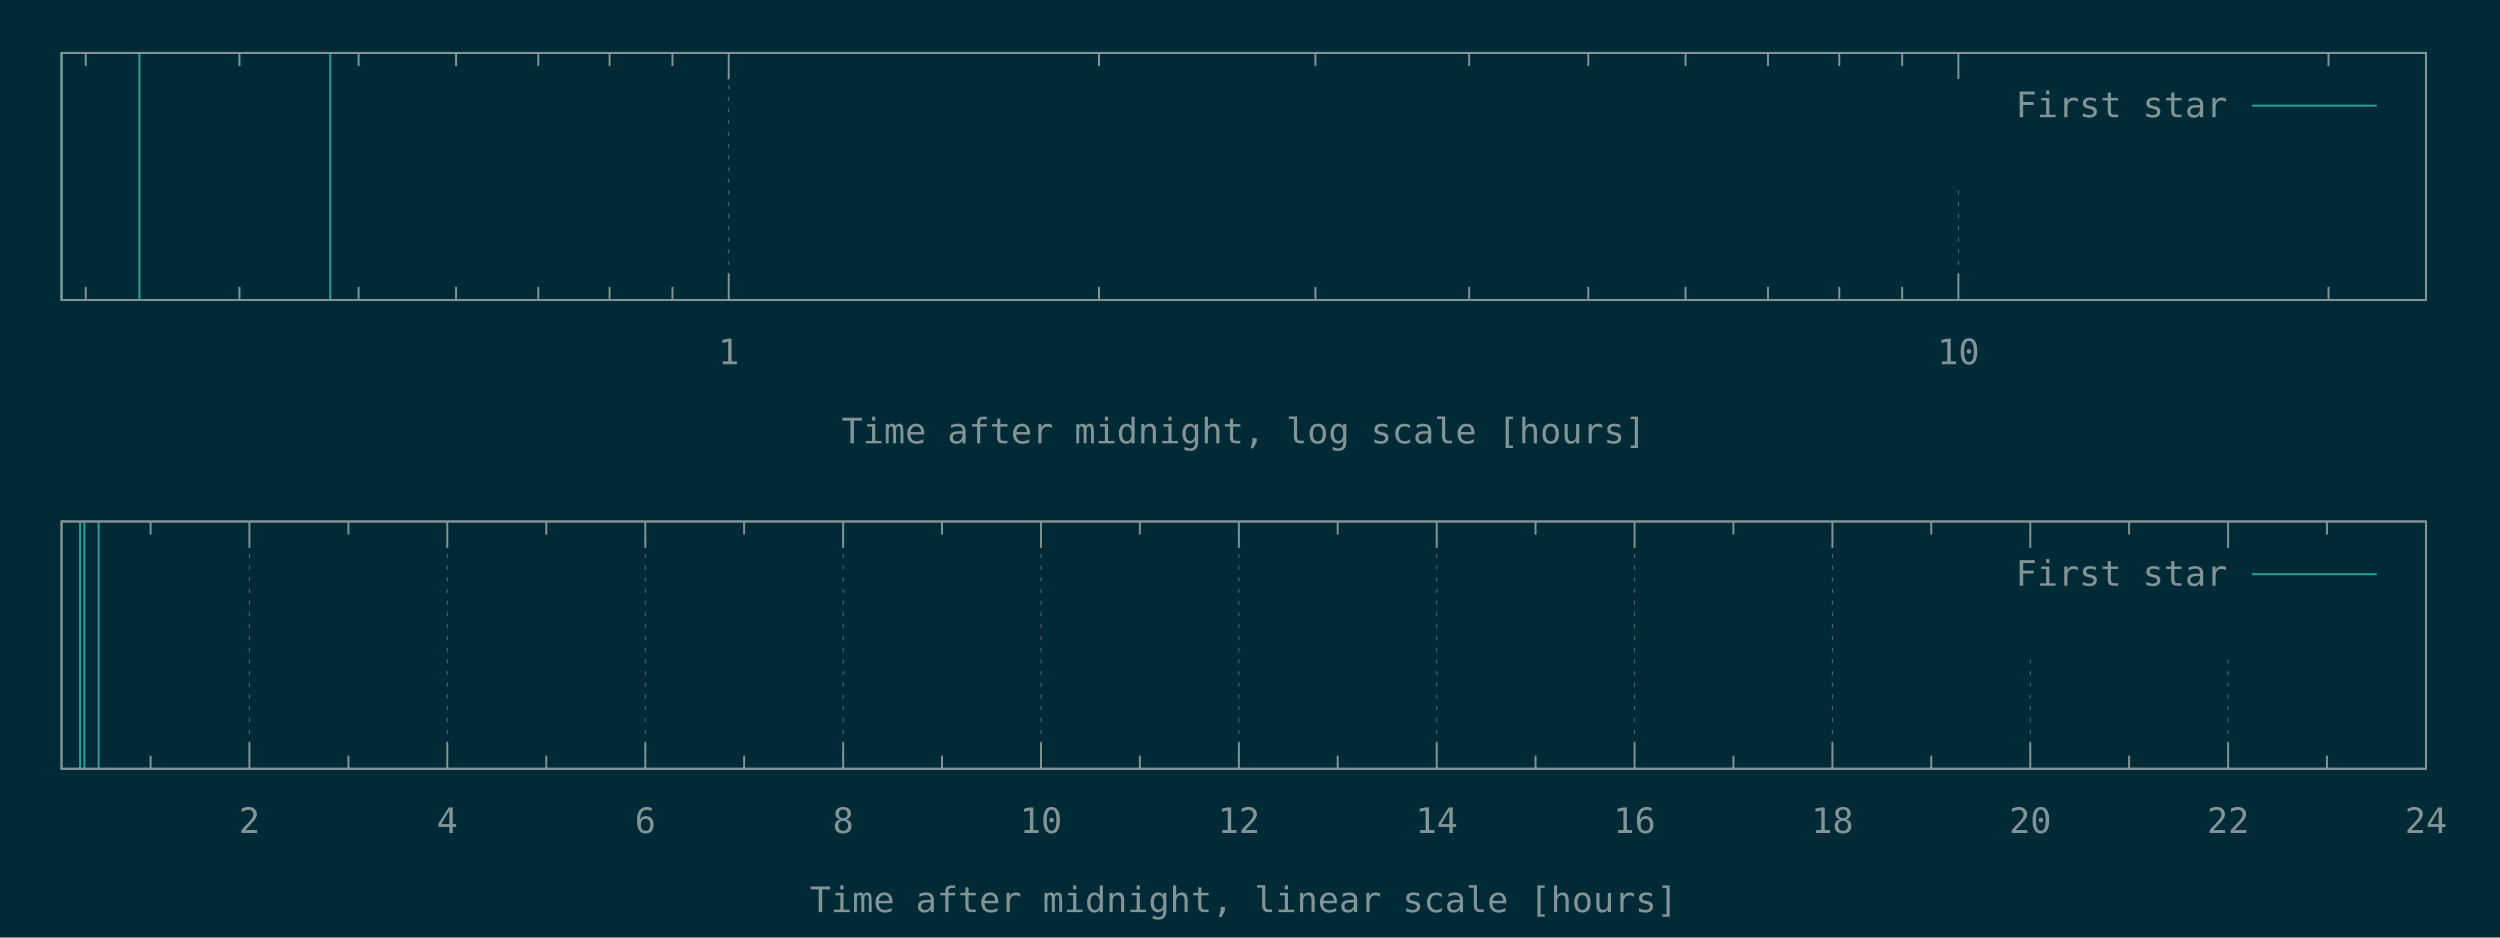
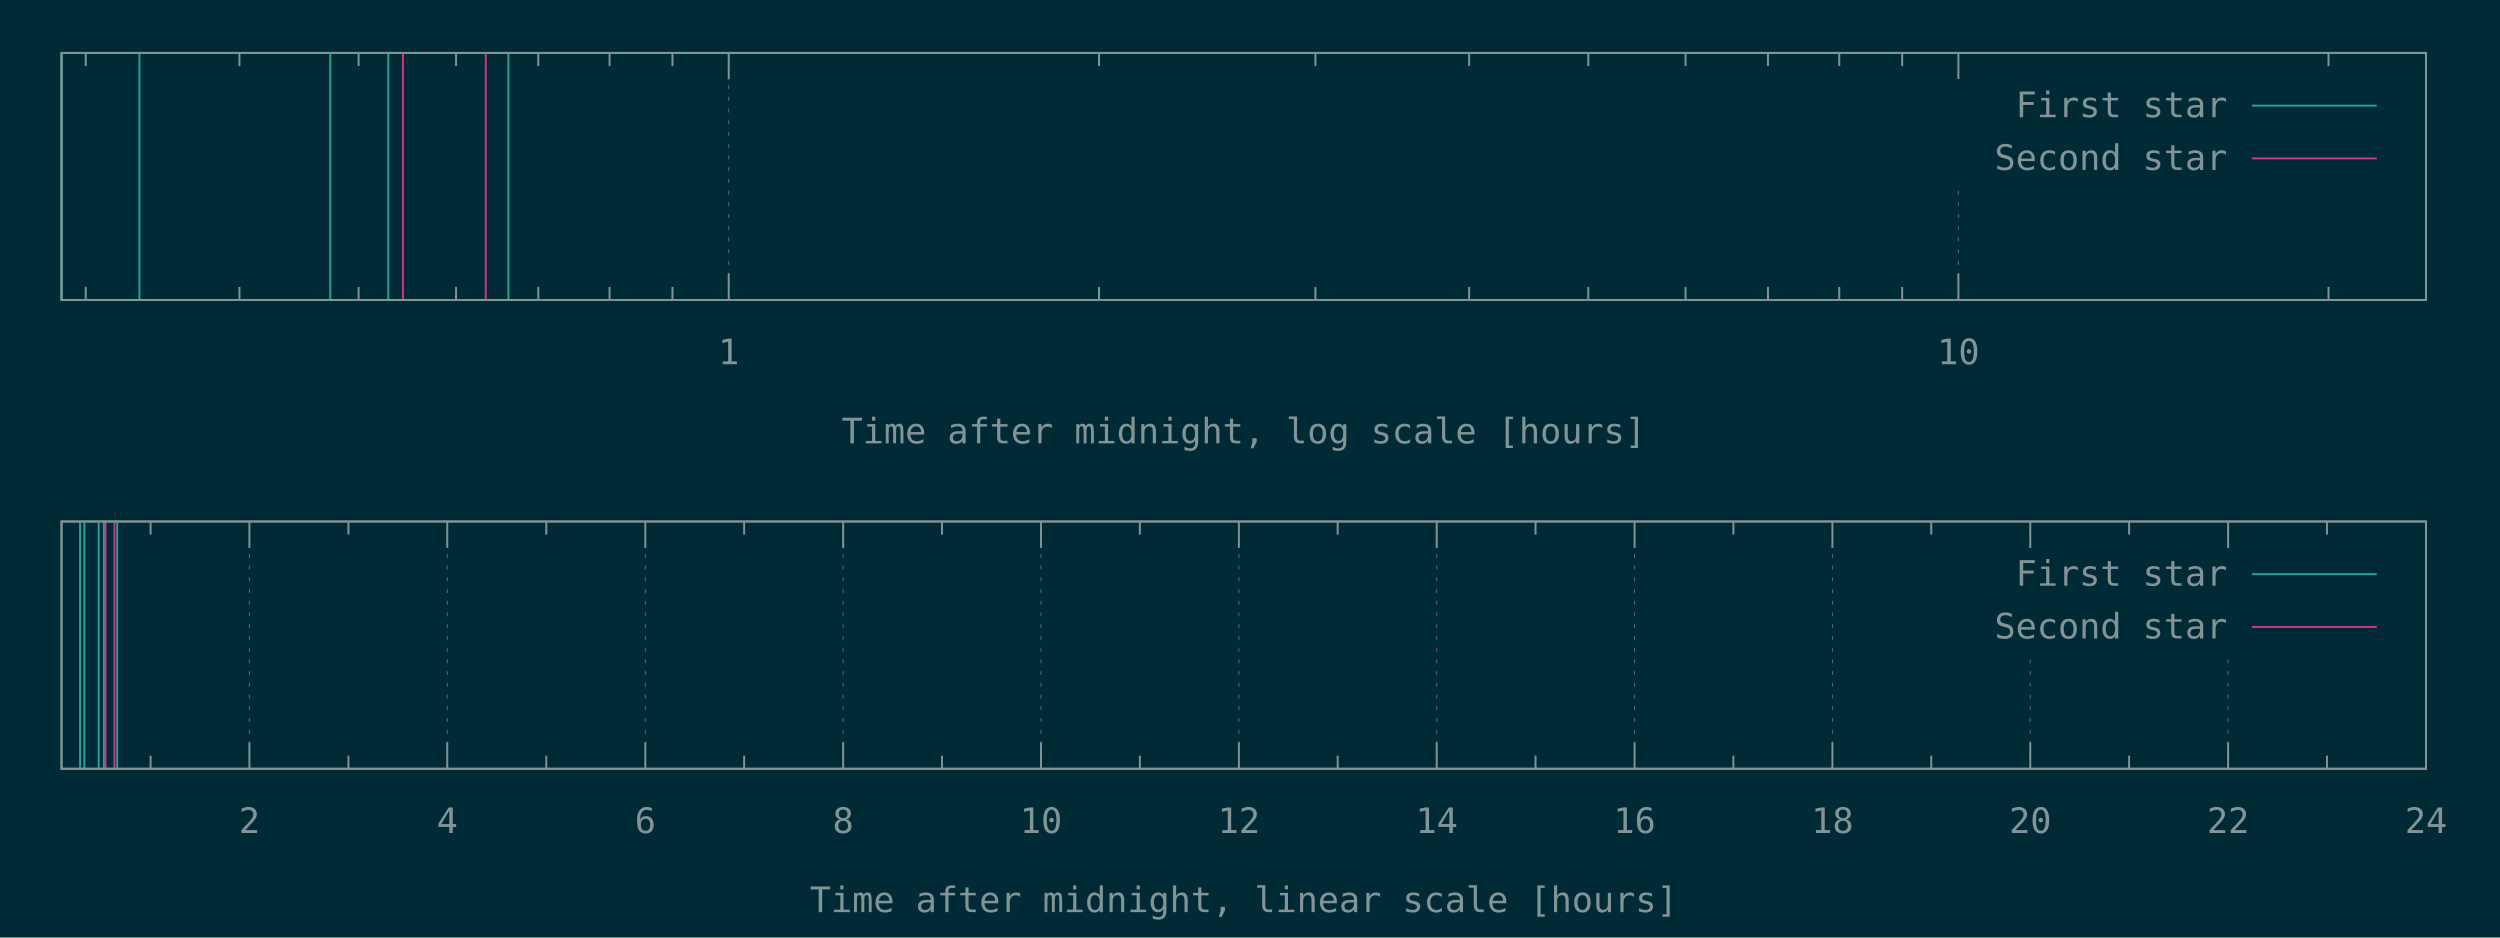
<svg xmlns="http://www.w3.org/2000/svg" xmlns:xlink="http://www.w3.org/1999/xlink" width="1280" height="480" viewBox="0 0 1280 480">
  <g id="gnuplot_canvas">
    <rect x="0" y="0" width="1280" height="480" fill="#002b36" />
    <defs>
      <circle id="gpDot" r="0.5" stroke-width="0.5" stroke="currentColor" />
      <path id="gpPt0" stroke-width="0.148" stroke="currentColor" d="M-1,0 h2 M0,-1 v2" />
      <path id="gpPt1" stroke-width="0.148" stroke="currentColor" d="M-1,-1 L1,1 M1,-1 L-1,1" />
      <path id="gpPt2" stroke-width="0.148" stroke="currentColor" d="M-1,0 L1,0 M0,-1 L0,1 M-1,-1 L1,1 M-1,1 L1,-1" />
      <rect id="gpPt3" stroke-width="0.148" stroke="currentColor" x="-1" y="-1" width="2" height="2" />
      <rect id="gpPt4" stroke-width="0.148" stroke="currentColor" fill="currentColor" x="-1" y="-1" width="2" height="2" />
      <circle id="gpPt5" stroke-width="0.148" stroke="currentColor" cx="0" cy="0" r="1" />
      <use xlink:href="#gpPt5" id="gpPt6" fill="currentColor" stroke="none" />
      <path id="gpPt7" stroke-width="0.148" stroke="currentColor" d="M0,-1.33 L-1.33,0.67 L1.33,0.67 z" />
      <use xlink:href="#gpPt7" id="gpPt8" fill="currentColor" stroke="none" />
      <use xlink:href="#gpPt7" id="gpPt9" stroke="currentColor" transform="rotate(180)" />
      <use xlink:href="#gpPt9" id="gpPt10" fill="currentColor" stroke="none" />
      <use xlink:href="#gpPt3" id="gpPt11" stroke="currentColor" transform="rotate(45)" />
      <use xlink:href="#gpPt11" id="gpPt12" fill="currentColor" stroke="none" />
      <path id="gpPt13" stroke-width="0.148" stroke="currentColor" d="M0,1.330 L1.265,0.411 L0.782,-1.067 L-0.782,-1.076 L-1.265,0.411 z" />
      <use xlink:href="#gpPt13" id="gpPt14" fill="currentColor" stroke="none" />
      <filter id="textbox" filterUnits="objectBoundingBox" x="0" y="0" height="1" width="1">
        <feFlood flood-color="#002B36" flood-opacity="1" result="bgnd" />
        <feComposite in="SourceGraphic" in2="bgnd" operator="atop" />
      </filter>
      <filter id="greybox" filterUnits="objectBoundingBox" x="0" y="0" height="1" width="1">
        <feFlood flood-color="lightgrey" flood-opacity="1" result="grey" />
        <feComposite in="SourceGraphic" in2="grey" operator="atop" />
      </filter>
    </defs>
    <g fill="none" color="#002B36" stroke="currentColor" stroke-width="1.00" stroke-linecap="butt" stroke-linejoin="miter">
</g>
    <g fill="none" color="black" stroke="currentColor" stroke-width="1.00" stroke-linecap="butt" stroke-linejoin="miter">
      <path stroke="rgb(131, 148, 150)" d="M43.9,153.6 L43.9,146.9 M43.9,27.1 L43.9,33.8 M122.6,153.6 L122.6,146.9 M122.6,27.1 L122.6,33.8   M183.6,153.6 L183.6,146.9 M183.6,27.1 L183.6,33.8 M233.5,153.6 L233.5,146.9 M233.5,27.1 L233.5,33.8   M275.6,153.6 L275.6,146.9 M275.6,27.1 L275.6,33.8 M312.1,153.6 L312.1,146.9 M312.1,27.1 L312.1,33.8   M344.3,153.6 L344.3,146.9 M344.3,27.1 L344.3,33.8  " />
    </g>
    <g fill="none" color="black" stroke="rgb(131, 148, 150)" stroke-width="0.50" stroke-linecap="butt" stroke-linejoin="miter">
</g>
    <g fill="none" color="gray" stroke="currentColor" stroke-width="0.50" stroke-linecap="butt" stroke-linejoin="miter">
      <path stroke="rgb( 88, 110, 117)" stroke-dasharray="2,4" class="gridline" d="M373.1,153.6 L373.1,27.1  " />
    </g>
    <g fill="none" color="gray" stroke="rgb( 88, 110, 117)" stroke-width="1.00" stroke-linecap="butt" stroke-linejoin="miter">
</g>
    <g fill="none" color="black" stroke="currentColor" stroke-width="1.00" stroke-linecap="butt" stroke-linejoin="miter">
      <path stroke="rgb(131, 148, 150)" d="M373.1,153.6 L373.1,140.1 M373.1,27.1 L373.1,40.6  " />
      <g transform="translate(373.1,186.5)" stroke="none" fill="rgb(131,148,150)" font-family="Inconsolata" font-size="18.00" text-anchor="middle">
        <text>
          <tspan font-family="Inconsolata"> 1</tspan>
        </text>
      </g>
    </g>
    <g fill="none" color="black" stroke="currentColor" stroke-width="1.00" stroke-linecap="butt" stroke-linejoin="miter">
      <path stroke="rgb(131, 148, 150)" d="M562.7,153.6 L562.7,146.9 M562.7,27.1 L562.7,33.8 M673.5,153.6 L673.5,146.9 M673.5,27.1 L673.5,33.8   M752.2,153.6 L752.2,146.9 M752.2,27.1 L752.2,33.8 M813.2,153.6 L813.2,146.9 M813.2,27.1 L813.2,33.8   M863.0,153.6 L863.0,146.9 M863.0,27.1 L863.0,33.8 M905.2,153.6 L905.2,146.9 M905.2,27.1 L905.2,33.8   M941.7,153.6 L941.7,146.9 M941.7,27.1 L941.7,33.8 M973.9,153.6 L973.9,146.9 M973.9,27.1 L973.9,33.8    " />
    </g>
    <g fill="none" color="black" stroke="rgb(131, 148, 150)" stroke-width="0.50" stroke-linecap="butt" stroke-linejoin="miter">
</g>
    <g fill="none" color="gray" stroke="currentColor" stroke-width="0.50" stroke-linecap="butt" stroke-linejoin="miter">
      <path stroke="rgb( 88, 110, 117)" stroke-dasharray="2,4" class="gridline" d="M1002.7,153.6 L1002.7,94.6 M1002.7,40.6 L1002.7,27.1  " />
    </g>
    <g fill="none" color="gray" stroke="rgb( 88, 110, 117)" stroke-width="1.00" stroke-linecap="butt" stroke-linejoin="miter">
</g>
    <g fill="none" color="black" stroke="currentColor" stroke-width="1.00" stroke-linecap="butt" stroke-linejoin="miter">
      <path stroke="rgb(131, 148, 150)" d="M1002.7,153.6 L1002.7,140.1 M1002.7,27.1 L1002.7,40.6  " />
      <g transform="translate(1002.7,186.5)" stroke="none" fill="rgb(131,148,150)" font-family="Inconsolata" font-size="18.00" text-anchor="middle">
        <text>
          <tspan font-family="Inconsolata"> 10</tspan>
        </text>
      </g>
    </g>
    <g fill="none" color="black" stroke="currentColor" stroke-width="1.00" stroke-linecap="butt" stroke-linejoin="miter">
      <path stroke="rgb(131, 148, 150)" d="M1192.2,153.6 L1192.2,146.9 M1192.2,27.1 L1192.2,33.8  " />
    </g>
    <g fill="none" color="black" stroke="currentColor" stroke-width="1.00" stroke-linecap="butt" stroke-linejoin="miter">
      <path stroke="rgb(131, 148, 150)" d="M31.5,27.1 L31.5,153.6 L1242.1,153.6 L1242.1,27.1 L31.5,27.1 Z  " />
    </g>
    <g fill="none" color="black" stroke="currentColor" stroke-width="1.00" stroke-linecap="butt" stroke-linejoin="miter">
      <g transform="translate(636.8,227.0)" stroke="none" fill="rgb(131,148,150)" font-family="Inconsolata" font-size="18.00" text-anchor="middle">
        <text>
          <tspan font-family="Inconsolata">Time after midnight, log scale [hours]</tspan>
        </text>
      </g>
    </g>
    <g fill="none" color="black" stroke="currentColor" stroke-width="1.00" stroke-linecap="butt" stroke-linejoin="miter">
</g>
    <g id="gnuplot_plot_1a">
      <g fill="none" color="black" stroke="currentColor" stroke-width="1.00" stroke-linecap="butt" stroke-linejoin="miter">
-         <path stroke="rgb( 42, 161, 152)" d="M31.5,153.6 L31.5,27.1 M71.4,153.6 L71.4,27.1 M169.1,153.6 L169.1,27.1  " />
+         <path stroke="rgb( 42, 161, 152)" d="M31.5,153.6 L31.5,27.1 M71.4,153.6 L71.4,27.1 M169.1,153.6 L169.1,27.1 M198.8,153.6 L198.8,27.1   M260.3,153.6 L260.3,27.1  " />
      </g>
    </g>
    <g id="gnuplot_plot_2a">
      <g fill="none" color="black" stroke="currentColor" stroke-width="1.00" stroke-linecap="butt" stroke-linejoin="miter">
- </g>
+         <path stroke="rgb(211,  54, 130)" d="M206.3,153.6 L206.3,27.1 M248.7,153.6 L248.7,27.1  " />
+       </g>
    </g>
    <g stroke="none" shape-rendering="crispEdges">
      <polygon fill="#002B36" points="1001.8,94.6 1229.5,94.6 1229.5,40.6 1001.8,40.6 " />
    </g>
    <g id="gnuplot_plot_1a">
      <g fill="none" color="black" stroke="currentColor" stroke-width="1.00" stroke-linecap="butt" stroke-linejoin="miter">
        <g transform="translate(1140.4,60.0)" stroke="none" fill="rgb(131,148,150)" font-family="Inconsolata" font-size="18.00" text-anchor="end">
          <text>
            <tspan font-family="Inconsolata">First star</tspan>
          </text>
        </g>
      </g>
      <g fill="none" color="black" stroke="currentColor" stroke-width="1.00" stroke-linecap="butt" stroke-linejoin="miter">
        <path stroke="rgb( 42, 161, 152)" d="M1153.0,54.1 L1216.9,54.1  " />
      </g>
    </g>
    <g id="gnuplot_plot_2a">
      <g fill="none" color="black" stroke="currentColor" stroke-width="1.00" stroke-linecap="butt" stroke-linejoin="miter">
- </g>
+         <g transform="translate(1140.4,87.0)" stroke="none" fill="rgb(131,148,150)" font-family="Inconsolata" font-size="18.00" text-anchor="end">
+           <text>
+             <tspan font-family="Inconsolata">Second star</tspan>
+           </text>
+         </g>
+       </g>
+       <g fill="none" color="black" stroke="currentColor" stroke-width="1.00" stroke-linecap="butt" stroke-linejoin="miter">
+         <path stroke="rgb(211,  54, 130)" d="M1153.0,81.1 L1216.9,81.1  " />
+       </g>
    </g>
    <g fill="none" color="#002B36" stroke="rgb(211,  54, 130)" stroke-width="2.00" stroke-linecap="butt" stroke-linejoin="miter">
</g>
    <g fill="none" color="black" stroke="currentColor" stroke-width="2.00" stroke-linecap="butt" stroke-linejoin="miter">
</g>
    <g fill="none" color="black" stroke="black" stroke-width="1.00" stroke-linecap="butt" stroke-linejoin="miter">
</g>
    <g fill="none" color="black" stroke="currentColor" stroke-width="1.00" stroke-linecap="butt" stroke-linejoin="miter">
      <path stroke="rgb(131, 148, 150)" d="M31.5,27.1 L31.5,153.6 L1242.1,153.6 L1242.1,27.1 L31.5,27.1 Z  " />
    </g>
    <g fill="none" color="black" stroke="currentColor" stroke-width="1.00" stroke-linecap="butt" stroke-linejoin="miter">
</g>
    <g fill="none" color="black" stroke="currentColor" stroke-width="1.00" stroke-linecap="butt" stroke-linejoin="miter">
      <path stroke="rgb(131, 148, 150)" d="M77.1,393.6 L77.1,386.9 M77.1,267.0 L77.1,273.7  " />
    </g>
    <g fill="none" color="black" stroke="rgb(131, 148, 150)" stroke-width="0.50" stroke-linecap="butt" stroke-linejoin="miter">
</g>
    <g fill="none" color="gray" stroke="currentColor" stroke-width="0.50" stroke-linecap="butt" stroke-linejoin="miter">
      <path stroke="rgb( 88, 110, 117)" stroke-dasharray="2,4" class="gridline" d="M127.7,393.6 L127.7,267.0  " />
    </g>
    <g fill="none" color="gray" stroke="rgb( 88, 110, 117)" stroke-width="1.00" stroke-linecap="butt" stroke-linejoin="miter">
</g>
    <g fill="none" color="black" stroke="currentColor" stroke-width="1.00" stroke-linecap="butt" stroke-linejoin="miter">
      <path stroke="rgb(131, 148, 150)" d="M127.7,393.6 L127.7,380.1 M127.7,267.0 L127.7,280.5  " />
      <g transform="translate(127.7,426.5)" stroke="none" fill="rgb(131,148,150)" font-family="Inconsolata" font-size="18.00" text-anchor="middle">
        <text>
          <tspan font-family="Inconsolata"> 2</tspan>
        </text>
      </g>
    </g>
    <g fill="none" color="black" stroke="currentColor" stroke-width="1.00" stroke-linecap="butt" stroke-linejoin="miter">
      <path stroke="rgb(131, 148, 150)" d="M178.4,393.6 L178.4,386.9 M178.4,267.0 L178.4,273.7  " />
    </g>
    <g fill="none" color="black" stroke="rgb(131, 148, 150)" stroke-width="0.50" stroke-linecap="butt" stroke-linejoin="miter">
</g>
    <g fill="none" color="gray" stroke="currentColor" stroke-width="0.50" stroke-linecap="butt" stroke-linejoin="miter">
      <path stroke="rgb( 88, 110, 117)" stroke-dasharray="2,4" class="gridline" d="M229.0,393.6 L229.0,267.0  " />
    </g>
    <g fill="none" color="gray" stroke="rgb( 88, 110, 117)" stroke-width="1.00" stroke-linecap="butt" stroke-linejoin="miter">
</g>
    <g fill="none" color="black" stroke="currentColor" stroke-width="1.00" stroke-linecap="butt" stroke-linejoin="miter">
      <path stroke="rgb(131, 148, 150)" d="M229.0,393.6 L229.0,380.1 M229.0,267.0 L229.0,280.5  " />
      <g transform="translate(229.0,426.5)" stroke="none" fill="rgb(131,148,150)" font-family="Inconsolata" font-size="18.00" text-anchor="middle">
        <text>
          <tspan font-family="Inconsolata"> 4</tspan>
        </text>
      </g>
    </g>
    <g fill="none" color="black" stroke="currentColor" stroke-width="1.00" stroke-linecap="butt" stroke-linejoin="miter">
      <path stroke="rgb(131, 148, 150)" d="M279.7,393.6 L279.7,386.9 M279.7,267.0 L279.7,273.7  " />
    </g>
    <g fill="none" color="black" stroke="rgb(131, 148, 150)" stroke-width="0.50" stroke-linecap="butt" stroke-linejoin="miter">
</g>
    <g fill="none" color="gray" stroke="currentColor" stroke-width="0.50" stroke-linecap="butt" stroke-linejoin="miter">
      <path stroke="rgb( 88, 110, 117)" stroke-dasharray="2,4" class="gridline" d="M330.4,393.6 L330.4,267.0  " />
    </g>
    <g fill="none" color="gray" stroke="rgb( 88, 110, 117)" stroke-width="1.00" stroke-linecap="butt" stroke-linejoin="miter">
</g>
    <g fill="none" color="black" stroke="currentColor" stroke-width="1.00" stroke-linecap="butt" stroke-linejoin="miter">
      <path stroke="rgb(131, 148, 150)" d="M330.4,393.6 L330.4,380.1 M330.4,267.0 L330.4,280.5  " />
      <g transform="translate(330.4,426.5)" stroke="none" fill="rgb(131,148,150)" font-family="Inconsolata" font-size="18.00" text-anchor="middle">
        <text>
          <tspan font-family="Inconsolata"> 6</tspan>
        </text>
      </g>
    </g>
    <g fill="none" color="black" stroke="currentColor" stroke-width="1.00" stroke-linecap="butt" stroke-linejoin="miter">
      <path stroke="rgb(131, 148, 150)" d="M381.0,393.6 L381.0,386.9 M381.0,267.0 L381.0,273.7  " />
    </g>
    <g fill="none" color="black" stroke="rgb(131, 148, 150)" stroke-width="0.50" stroke-linecap="butt" stroke-linejoin="miter">
</g>
    <g fill="none" color="gray" stroke="currentColor" stroke-width="0.50" stroke-linecap="butt" stroke-linejoin="miter">
      <path stroke="rgb( 88, 110, 117)" stroke-dasharray="2,4" class="gridline" d="M431.7,393.6 L431.7,267.0  " />
    </g>
    <g fill="none" color="gray" stroke="rgb( 88, 110, 117)" stroke-width="1.00" stroke-linecap="butt" stroke-linejoin="miter">
</g>
    <g fill="none" color="black" stroke="currentColor" stroke-width="1.00" stroke-linecap="butt" stroke-linejoin="miter">
      <path stroke="rgb(131, 148, 150)" d="M431.7,393.6 L431.7,380.1 M431.7,267.0 L431.7,280.5  " />
      <g transform="translate(431.7,426.5)" stroke="none" fill="rgb(131,148,150)" font-family="Inconsolata" font-size="18.00" text-anchor="middle">
        <text>
          <tspan font-family="Inconsolata"> 8</tspan>
        </text>
      </g>
    </g>
    <g fill="none" color="black" stroke="currentColor" stroke-width="1.00" stroke-linecap="butt" stroke-linejoin="miter">
      <path stroke="rgb(131, 148, 150)" d="M482.3,393.6 L482.3,386.9 M482.3,267.0 L482.3,273.7  " />
    </g>
    <g fill="none" color="black" stroke="rgb(131, 148, 150)" stroke-width="0.50" stroke-linecap="butt" stroke-linejoin="miter">
</g>
    <g fill="none" color="gray" stroke="currentColor" stroke-width="0.50" stroke-linecap="butt" stroke-linejoin="miter">
      <path stroke="rgb( 88, 110, 117)" stroke-dasharray="2,4" class="gridline" d="M533.0,393.6 L533.0,267.0  " />
    </g>
    <g fill="none" color="gray" stroke="rgb( 88, 110, 117)" stroke-width="1.00" stroke-linecap="butt" stroke-linejoin="miter">
</g>
    <g fill="none" color="black" stroke="currentColor" stroke-width="1.00" stroke-linecap="butt" stroke-linejoin="miter">
      <path stroke="rgb(131, 148, 150)" d="M533.0,393.6 L533.0,380.1 M533.0,267.0 L533.0,280.5  " />
      <g transform="translate(533.0,426.5)" stroke="none" fill="rgb(131,148,150)" font-family="Inconsolata" font-size="18.00" text-anchor="middle">
        <text>
          <tspan font-family="Inconsolata"> 10</tspan>
        </text>
      </g>
    </g>
    <g fill="none" color="black" stroke="currentColor" stroke-width="1.00" stroke-linecap="butt" stroke-linejoin="miter">
      <path stroke="rgb(131, 148, 150)" d="M583.6,393.6 L583.6,386.9 M583.6,267.0 L583.6,273.7  " />
    </g>
    <g fill="none" color="black" stroke="rgb(131, 148, 150)" stroke-width="0.50" stroke-linecap="butt" stroke-linejoin="miter">
</g>
    <g fill="none" color="gray" stroke="currentColor" stroke-width="0.50" stroke-linecap="butt" stroke-linejoin="miter">
      <path stroke="rgb( 88, 110, 117)" stroke-dasharray="2,4" class="gridline" d="M634.3,393.6 L634.3,267.0  " />
    </g>
    <g fill="none" color="gray" stroke="rgb( 88, 110, 117)" stroke-width="1.00" stroke-linecap="butt" stroke-linejoin="miter">
</g>
    <g fill="none" color="black" stroke="currentColor" stroke-width="1.00" stroke-linecap="butt" stroke-linejoin="miter">
      <path stroke="rgb(131, 148, 150)" d="M634.3,393.6 L634.3,380.1 M634.3,267.0 L634.3,280.5  " />
      <g transform="translate(634.3,426.5)" stroke="none" fill="rgb(131,148,150)" font-family="Inconsolata" font-size="18.00" text-anchor="middle">
        <text>
          <tspan font-family="Inconsolata"> 12</tspan>
        </text>
      </g>
    </g>
    <g fill="none" color="black" stroke="currentColor" stroke-width="1.00" stroke-linecap="butt" stroke-linejoin="miter">
      <path stroke="rgb(131, 148, 150)" d="M684.9,393.6 L684.9,386.9 M684.9,267.0 L684.9,273.7  " />
    </g>
    <g fill="none" color="black" stroke="rgb(131, 148, 150)" stroke-width="0.50" stroke-linecap="butt" stroke-linejoin="miter">
</g>
    <g fill="none" color="gray" stroke="currentColor" stroke-width="0.50" stroke-linecap="butt" stroke-linejoin="miter">
      <path stroke="rgb( 88, 110, 117)" stroke-dasharray="2,4" class="gridline" d="M735.6,393.6 L735.6,267.0  " />
    </g>
    <g fill="none" color="gray" stroke="rgb( 88, 110, 117)" stroke-width="1.00" stroke-linecap="butt" stroke-linejoin="miter">
</g>
    <g fill="none" color="black" stroke="currentColor" stroke-width="1.00" stroke-linecap="butt" stroke-linejoin="miter">
      <path stroke="rgb(131, 148, 150)" d="M735.6,393.6 L735.6,380.1 M735.6,267.0 L735.6,280.5  " />
      <g transform="translate(735.6,426.5)" stroke="none" fill="rgb(131,148,150)" font-family="Inconsolata" font-size="18.00" text-anchor="middle">
        <text>
          <tspan font-family="Inconsolata"> 14</tspan>
        </text>
      </g>
    </g>
    <g fill="none" color="black" stroke="currentColor" stroke-width="1.00" stroke-linecap="butt" stroke-linejoin="miter">
      <path stroke="rgb(131, 148, 150)" d="M786.2,393.6 L786.2,386.9 M786.2,267.0 L786.2,273.7  " />
    </g>
    <g fill="none" color="black" stroke="rgb(131, 148, 150)" stroke-width="0.50" stroke-linecap="butt" stroke-linejoin="miter">
</g>
    <g fill="none" color="gray" stroke="currentColor" stroke-width="0.50" stroke-linecap="butt" stroke-linejoin="miter">
      <path stroke="rgb( 88, 110, 117)" stroke-dasharray="2,4" class="gridline" d="M836.9,393.6 L836.9,267.0  " />
    </g>
    <g fill="none" color="gray" stroke="rgb( 88, 110, 117)" stroke-width="1.00" stroke-linecap="butt" stroke-linejoin="miter">
</g>
    <g fill="none" color="black" stroke="currentColor" stroke-width="1.00" stroke-linecap="butt" stroke-linejoin="miter">
      <path stroke="rgb(131, 148, 150)" d="M836.9,393.6 L836.9,380.1 M836.9,267.0 L836.9,280.5  " />
      <g transform="translate(836.9,426.5)" stroke="none" fill="rgb(131,148,150)" font-family="Inconsolata" font-size="18.00" text-anchor="middle">
        <text>
          <tspan font-family="Inconsolata"> 16</tspan>
        </text>
      </g>
    </g>
    <g fill="none" color="black" stroke="currentColor" stroke-width="1.00" stroke-linecap="butt" stroke-linejoin="miter">
      <path stroke="rgb(131, 148, 150)" d="M887.5,393.6 L887.5,386.9 M887.5,267.0 L887.5,273.7  " />
    </g>
    <g fill="none" color="black" stroke="rgb(131, 148, 150)" stroke-width="0.50" stroke-linecap="butt" stroke-linejoin="miter">
</g>
    <g fill="none" color="gray" stroke="currentColor" stroke-width="0.50" stroke-linecap="butt" stroke-linejoin="miter">
      <path stroke="rgb( 88, 110, 117)" stroke-dasharray="2,4" class="gridline" d="M938.2,393.6 L938.2,267.0  " />
    </g>
    <g fill="none" color="gray" stroke="rgb( 88, 110, 117)" stroke-width="1.00" stroke-linecap="butt" stroke-linejoin="miter">
</g>
    <g fill="none" color="black" stroke="currentColor" stroke-width="1.00" stroke-linecap="butt" stroke-linejoin="miter">
      <path stroke="rgb(131, 148, 150)" d="M938.2,393.6 L938.2,380.1 M938.2,267.0 L938.2,280.5  " />
      <g transform="translate(938.2,426.5)" stroke="none" fill="rgb(131,148,150)" font-family="Inconsolata" font-size="18.00" text-anchor="middle">
        <text>
          <tspan font-family="Inconsolata"> 18</tspan>
        </text>
      </g>
    </g>
    <g fill="none" color="black" stroke="currentColor" stroke-width="1.00" stroke-linecap="butt" stroke-linejoin="miter">
      <path stroke="rgb(131, 148, 150)" d="M988.8,393.6 L988.8,386.9 M988.8,267.0 L988.8,273.7  " />
    </g>
    <g fill="none" color="black" stroke="rgb(131, 148, 150)" stroke-width="0.50" stroke-linecap="butt" stroke-linejoin="miter">
</g>
    <g fill="none" color="gray" stroke="currentColor" stroke-width="0.50" stroke-linecap="butt" stroke-linejoin="miter">
      <path stroke="rgb( 88, 110, 117)" stroke-dasharray="2,4" class="gridline" d="M1039.5,393.6 L1039.5,334.5 M1039.5,280.5 L1039.5,267.0  " />
    </g>
    <g fill="none" color="gray" stroke="rgb( 88, 110, 117)" stroke-width="1.00" stroke-linecap="butt" stroke-linejoin="miter">
</g>
    <g fill="none" color="black" stroke="currentColor" stroke-width="1.00" stroke-linecap="butt" stroke-linejoin="miter">
      <path stroke="rgb(131, 148, 150)" d="M1039.5,393.6 L1039.5,380.1 M1039.5,267.0 L1039.5,280.5  " />
      <g transform="translate(1039.5,426.5)" stroke="none" fill="rgb(131,148,150)" font-family="Inconsolata" font-size="18.00" text-anchor="middle">
        <text>
          <tspan font-family="Inconsolata"> 20</tspan>
        </text>
      </g>
    </g>
    <g fill="none" color="black" stroke="currentColor" stroke-width="1.00" stroke-linecap="butt" stroke-linejoin="miter">
      <path stroke="rgb(131, 148, 150)" d="M1090.1,393.6 L1090.1,386.9 M1090.1,267.0 L1090.1,273.7  " />
    </g>
    <g fill="none" color="black" stroke="rgb(131, 148, 150)" stroke-width="0.50" stroke-linecap="butt" stroke-linejoin="miter">
</g>
    <g fill="none" color="gray" stroke="currentColor" stroke-width="0.50" stroke-linecap="butt" stroke-linejoin="miter">
      <path stroke="rgb( 88, 110, 117)" stroke-dasharray="2,4" class="gridline" d="M1140.8,393.6 L1140.8,334.5 M1140.8,280.5 L1140.8,267.0  " />
    </g>
    <g fill="none" color="gray" stroke="rgb( 88, 110, 117)" stroke-width="1.00" stroke-linecap="butt" stroke-linejoin="miter">
</g>
    <g fill="none" color="black" stroke="currentColor" stroke-width="1.00" stroke-linecap="butt" stroke-linejoin="miter">
      <path stroke="rgb(131, 148, 150)" d="M1140.8,393.6 L1140.8,380.1 M1140.8,267.0 L1140.8,280.5  " />
      <g transform="translate(1140.8,426.5)" stroke="none" fill="rgb(131,148,150)" font-family="Inconsolata" font-size="18.00" text-anchor="middle">
        <text>
          <tspan font-family="Inconsolata"> 22</tspan>
        </text>
      </g>
    </g>
    <g fill="none" color="black" stroke="currentColor" stroke-width="1.00" stroke-linecap="butt" stroke-linejoin="miter">
      <path stroke="rgb(131, 148, 150)" d="M1191.4,393.6 L1191.4,386.9 M1191.4,267.0 L1191.4,273.7  " />
    </g>
    <g fill="none" color="black" stroke="rgb(131, 148, 150)" stroke-width="0.50" stroke-linecap="butt" stroke-linejoin="miter">
</g>
    <g fill="none" color="gray" stroke="currentColor" stroke-width="0.50" stroke-linecap="butt" stroke-linejoin="miter">
      <path stroke="rgb( 88, 110, 117)" stroke-dasharray="2,4" class="gridline" d="M1242.1,393.6 L1242.1,267.0  " />
    </g>
    <g fill="none" color="gray" stroke="rgb( 88, 110, 117)" stroke-width="1.00" stroke-linecap="butt" stroke-linejoin="miter">
</g>
    <g fill="none" color="black" stroke="currentColor" stroke-width="1.00" stroke-linecap="butt" stroke-linejoin="miter">
      <path stroke="rgb(131, 148, 150)" d="M1242.1,393.6 L1242.1,380.1 M1242.1,267.0 L1242.1,280.5  " />
      <g transform="translate(1242.1,426.5)" stroke="none" fill="rgb(131,148,150)" font-family="Inconsolata" font-size="18.00" text-anchor="middle">
        <text>
          <tspan font-family="Inconsolata"> 24</tspan>
        </text>
      </g>
    </g>
    <g fill="none" color="black" stroke="currentColor" stroke-width="1.00" stroke-linecap="butt" stroke-linejoin="miter">
</g>
    <g fill="none" color="black" stroke="currentColor" stroke-width="1.00" stroke-linecap="butt" stroke-linejoin="miter">
      <path stroke="rgb(131, 148, 150)" d="M31.5,267.0 L31.5,393.6 L1242.1,393.6 L1242.1,267.0 L31.5,267.0 Z  " />
    </g>
    <g fill="none" color="black" stroke="currentColor" stroke-width="1.00" stroke-linecap="butt" stroke-linejoin="miter">
      <g transform="translate(636.8,467.0)" stroke="none" fill="rgb(131,148,150)" font-family="Inconsolata" font-size="18.00" text-anchor="middle">
        <text>
          <tspan font-family="Inconsolata">Time after midnight, linear scale [hours]</tspan>
        </text>
      </g>
    </g>
    <g fill="none" color="black" stroke="currentColor" stroke-width="1.00" stroke-linecap="butt" stroke-linejoin="miter">
</g>
    <g id="gnuplot_plot_1b">
      <g fill="none" color="black" stroke="currentColor" stroke-width="1.00" stroke-linecap="butt" stroke-linejoin="miter">
-         <path stroke="rgb( 42, 161, 152)" d="M41.0,393.6 L41.0,267.0 M43.2,393.6 L43.2,267.0 M50.5,393.6 L50.5,267.0  " />
+         <path stroke="rgb( 42, 161, 152)" d="M41.0,393.6 L41.0,267.0 M43.2,393.6 L43.2,267.0 M50.5,393.6 L50.5,267.0 M53.2,393.6 L53.2,267.0   M60.0,393.6 L60.0,267.0  " />
      </g>
    </g>
    <g id="gnuplot_plot_2b">
      <g fill="none" color="black" stroke="currentColor" stroke-width="1.00" stroke-linecap="butt" stroke-linejoin="miter">
- </g>
+         <path stroke="rgb(211,  54, 130)" d="M54.0,393.6 L54.0,267.0 M58.6,393.6 L58.6,267.0  " />
+       </g>
    </g>
    <g stroke="none" shape-rendering="crispEdges">
      <polygon fill="#002B36" points="1001.8,334.5 1229.5,334.5 1229.5,280.5 1001.8,280.5 " />
    </g>
    <g id="gnuplot_plot_1b">
      <g fill="none" color="black" stroke="currentColor" stroke-width="1.00" stroke-linecap="butt" stroke-linejoin="miter">
        <g transform="translate(1140.4,299.9)" stroke="none" fill="rgb(131,148,150)" font-family="Inconsolata" font-size="18.00" text-anchor="end">
          <text>
            <tspan font-family="Inconsolata">First star</tspan>
          </text>
        </g>
      </g>
      <g fill="none" color="black" stroke="currentColor" stroke-width="1.00" stroke-linecap="butt" stroke-linejoin="miter">
        <path stroke="rgb( 42, 161, 152)" d="M1153.0,294.0 L1216.9,294.0  " />
      </g>
    </g>
    <g id="gnuplot_plot_2b">
      <g fill="none" color="black" stroke="currentColor" stroke-width="1.00" stroke-linecap="butt" stroke-linejoin="miter">
- </g>
+         <g transform="translate(1140.4,326.9)" stroke="none" fill="rgb(131,148,150)" font-family="Inconsolata" font-size="18.00" text-anchor="end">
+           <text>
+             <tspan font-family="Inconsolata">Second star</tspan>
+           </text>
+         </g>
+       </g>
+       <g fill="none" color="black" stroke="currentColor" stroke-width="1.00" stroke-linecap="butt" stroke-linejoin="miter">
+         <path stroke="rgb(211,  54, 130)" d="M1153.0,321.0 L1216.9,321.0  " />
+       </g>
    </g>
    <g fill="none" color="#002B36" stroke="rgb(211,  54, 130)" stroke-width="2.00" stroke-linecap="butt" stroke-linejoin="miter">
</g>
    <g fill="none" color="black" stroke="currentColor" stroke-width="2.00" stroke-linecap="butt" stroke-linejoin="miter">
</g>
    <g fill="none" color="black" stroke="black" stroke-width="1.00" stroke-linecap="butt" stroke-linejoin="miter">
</g>
    <g fill="none" color="black" stroke="currentColor" stroke-width="1.00" stroke-linecap="butt" stroke-linejoin="miter">
      <path stroke="rgb(131, 148, 150)" d="M31.5,267.0 L31.5,393.6 L1242.1,393.6 L1242.1,267.0 L31.5,267.0 Z  " />
    </g>
    <g fill="none" color="black" stroke="currentColor" stroke-width="1.00" stroke-linecap="butt" stroke-linejoin="miter">
</g>
  </g>
</svg>
